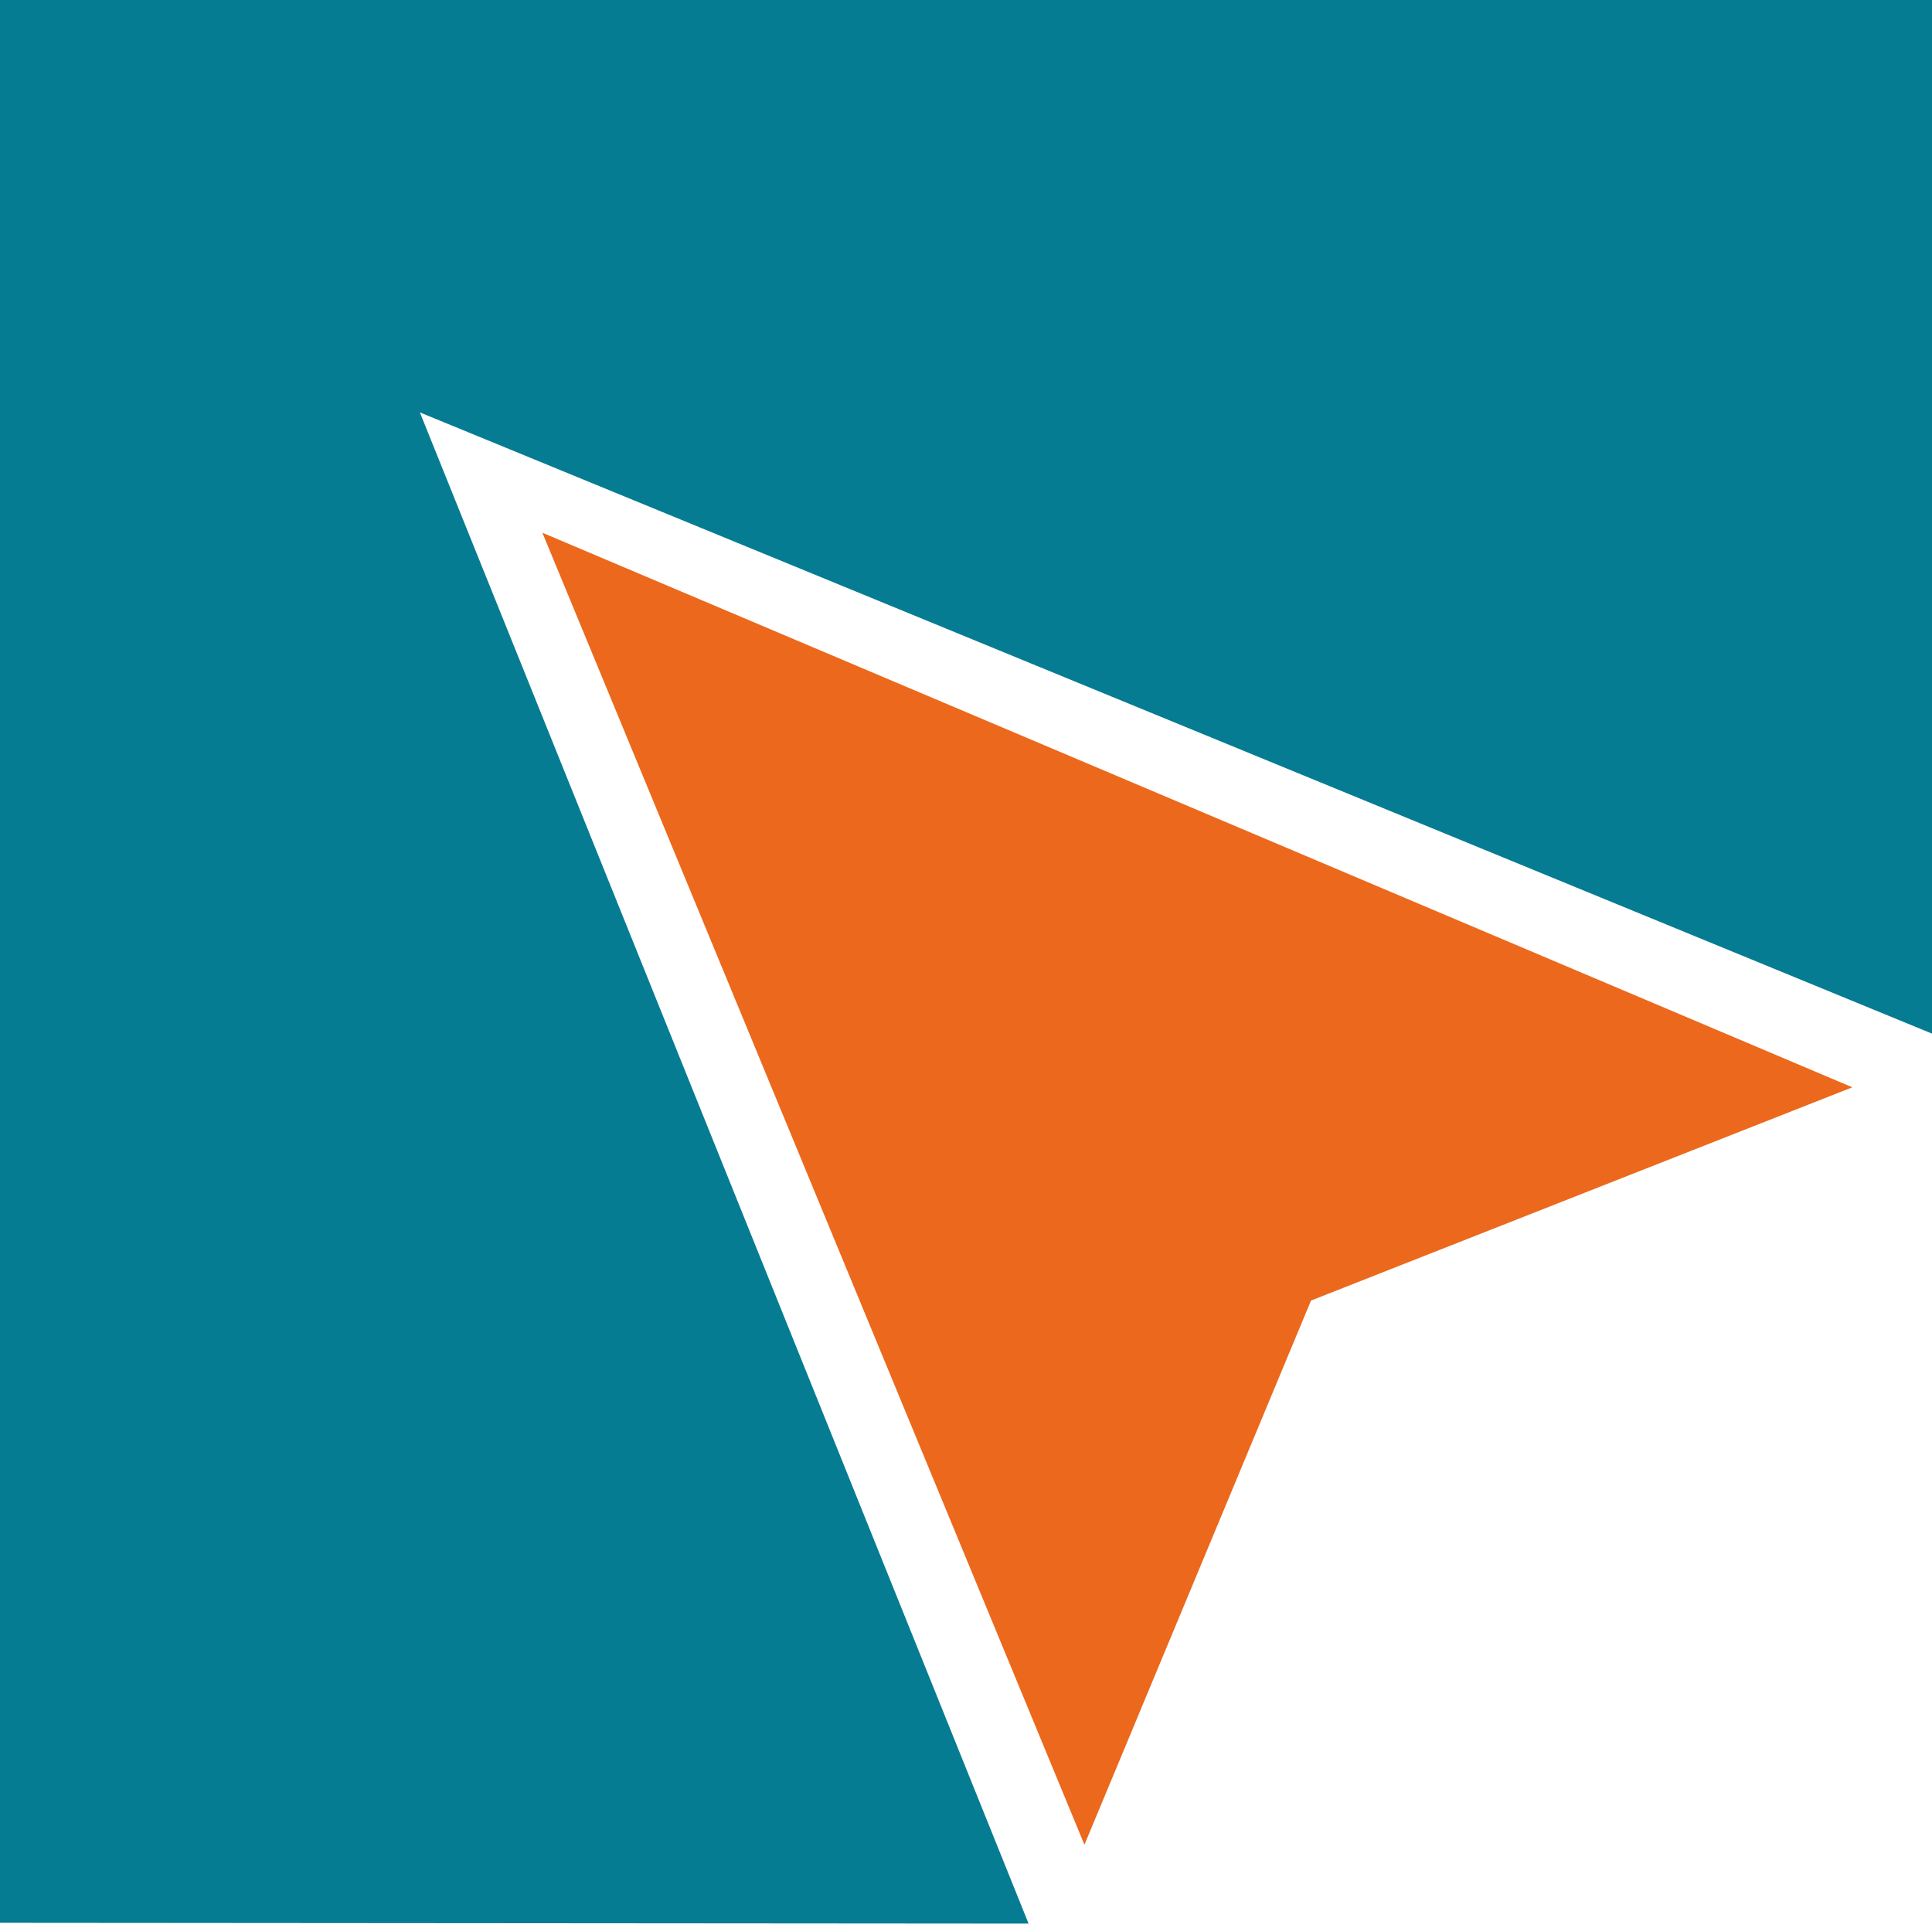
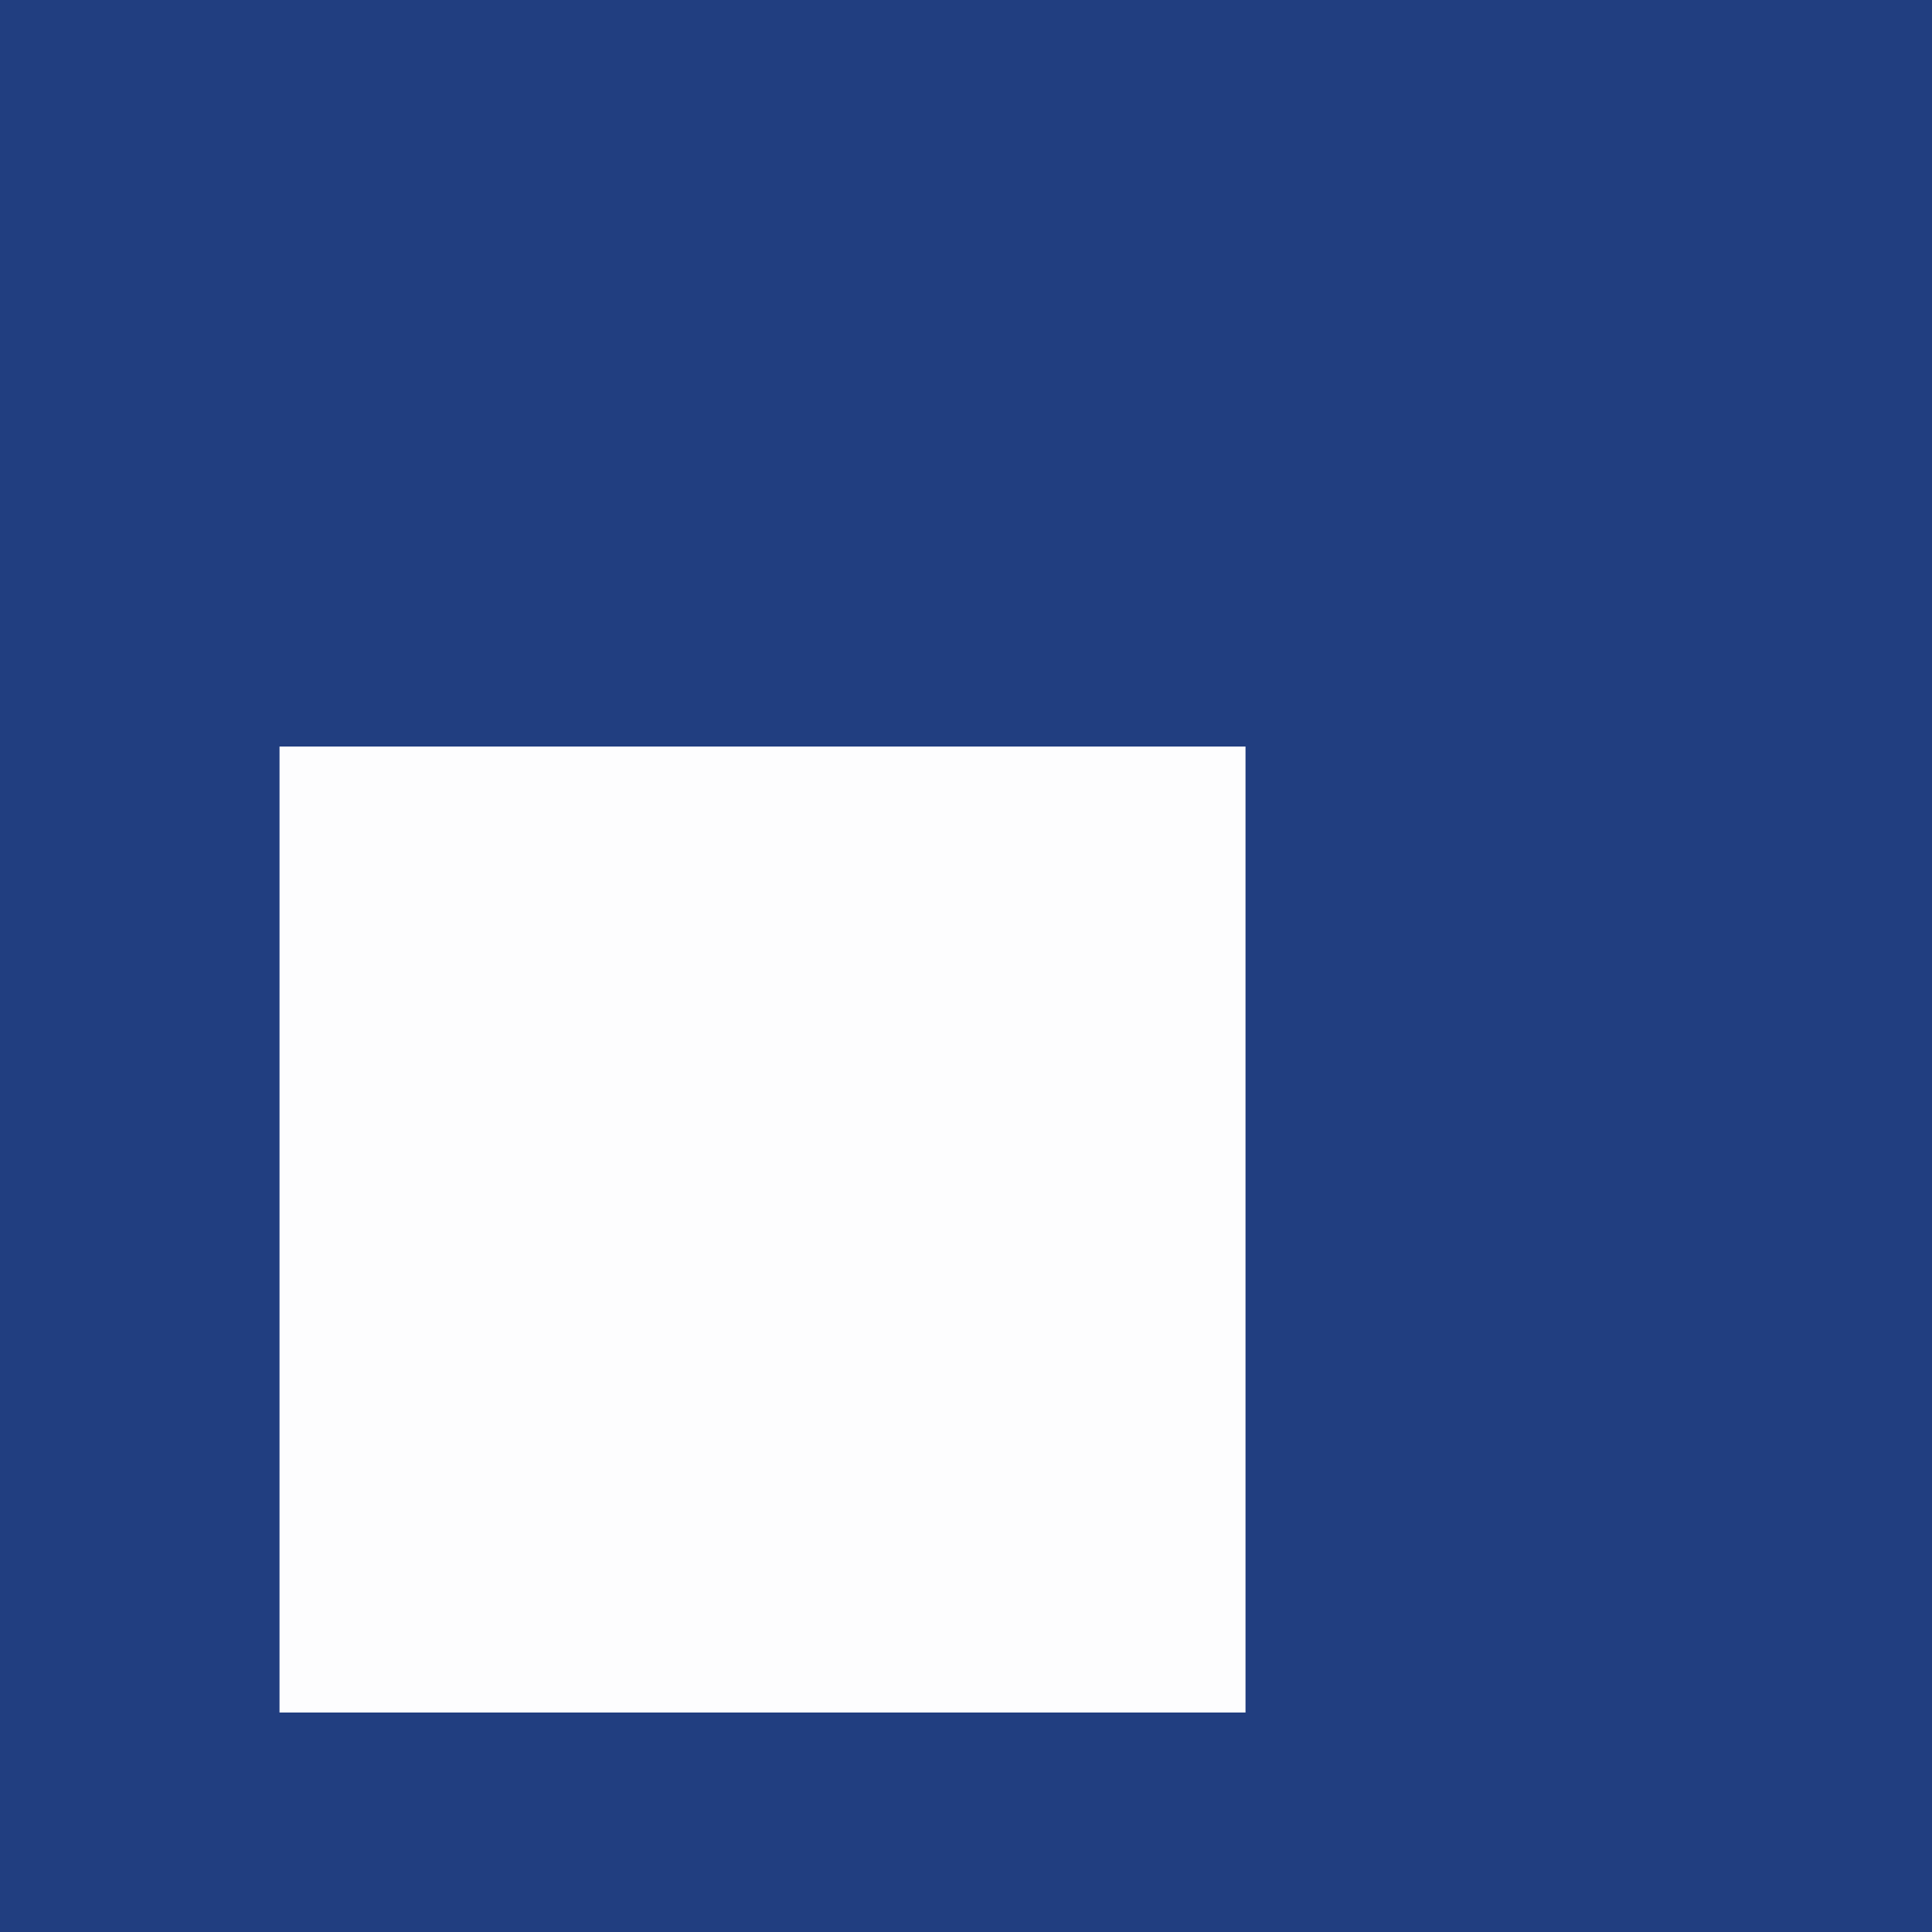
- <svg xmlns="http://www.w3.org/2000/svg" xmlns:xlink="http://www.w3.org/1999/xlink" viewBox="0 0 161.497 160.817">
-   <defs>
-     <linearGradient id="a">
-       <stop offset="0" stop-color="#ec681c" />
-     </linearGradient>
-     <linearGradient xlink:href="#a" id="b" x1="75.142" x2="184.642" y1="169.297" y2="169.297" gradientTransform="translate(-29.805 -69.916)" gradientUnits="userSpaceOnUse" />
-   </defs>
-   <path fill="#057c92" fill-rule="evenodd" d="M0 0h161.497v86.413l-126.4-51.935 50.883 126.34L0 160.752z" class="cls-1" />
-   <path fill="url(#b)" fill-rule="evenodd" stroke="url(#linearGradient4738)" stroke-width=".265" d="m109.588 108.73-18.94 45.494-45.31-109.686 109.5 46.363z" class="cls-2" style="" />
+ <svg xmlns="http://www.w3.org/2000/svg" viewBox="0 0 160 160">
+   <path fill="#213e80" d="M0 0h160v160H0z" />
+   <path fill="#fdfdfe" d="M23.149 61.824h79.999v80H23.148z" />
</svg>
